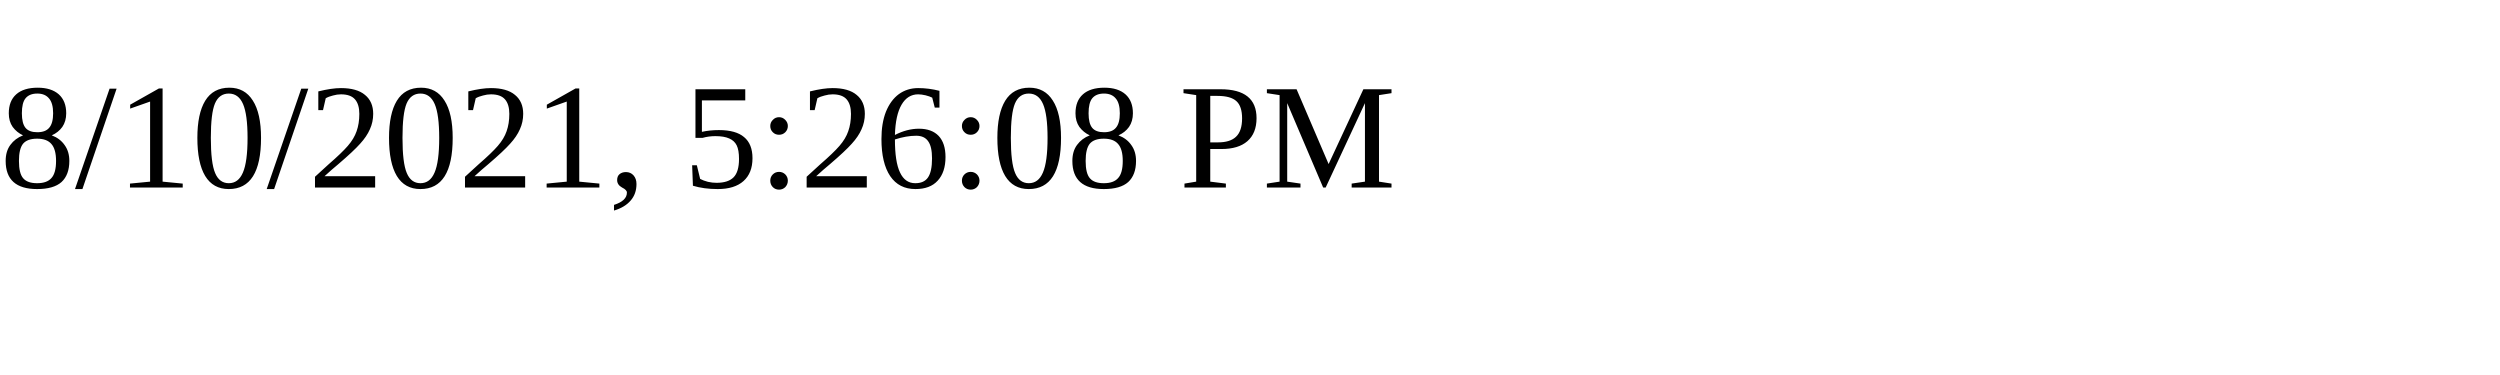
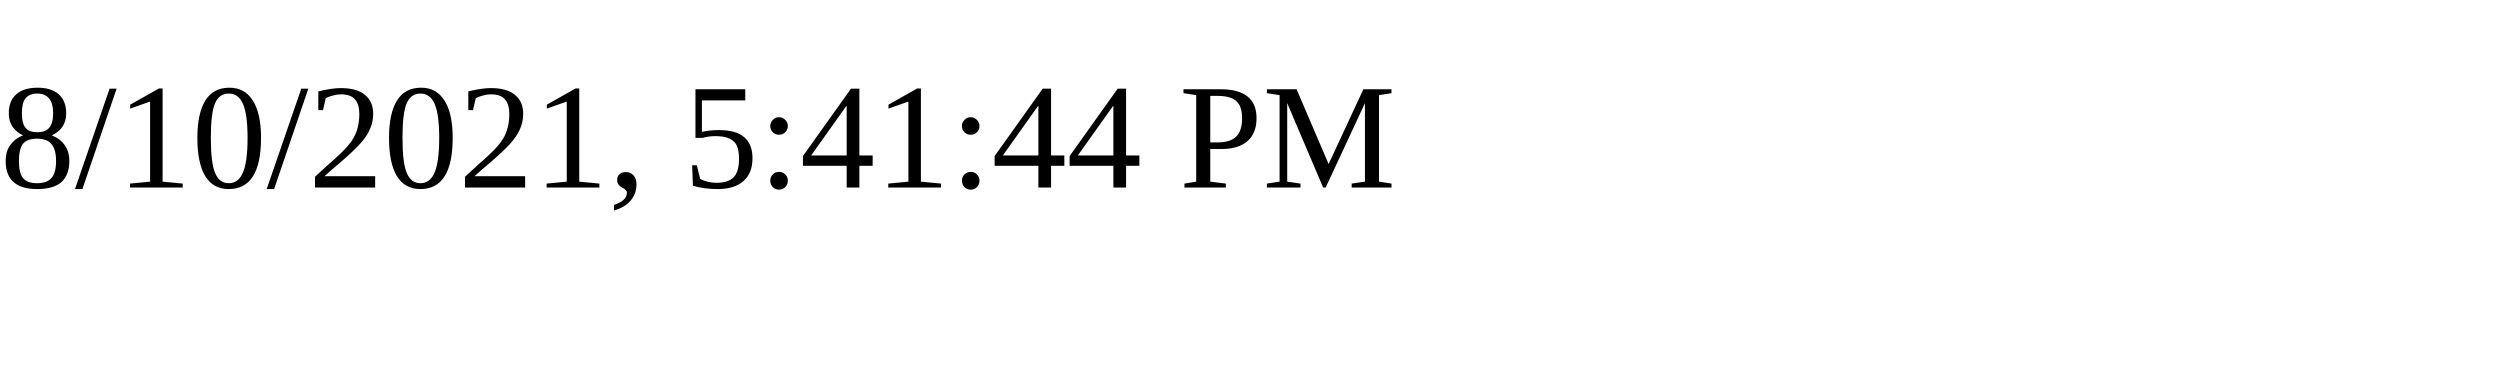
<svg xmlns="http://www.w3.org/2000/svg" height="30" width="200">
-   <text x="0" y="15">8/10/2021, 5:26:08 PM</text>
+   <text x="0" y="15">8/10/2021, 5:41:44 PM</text>
</svg>
